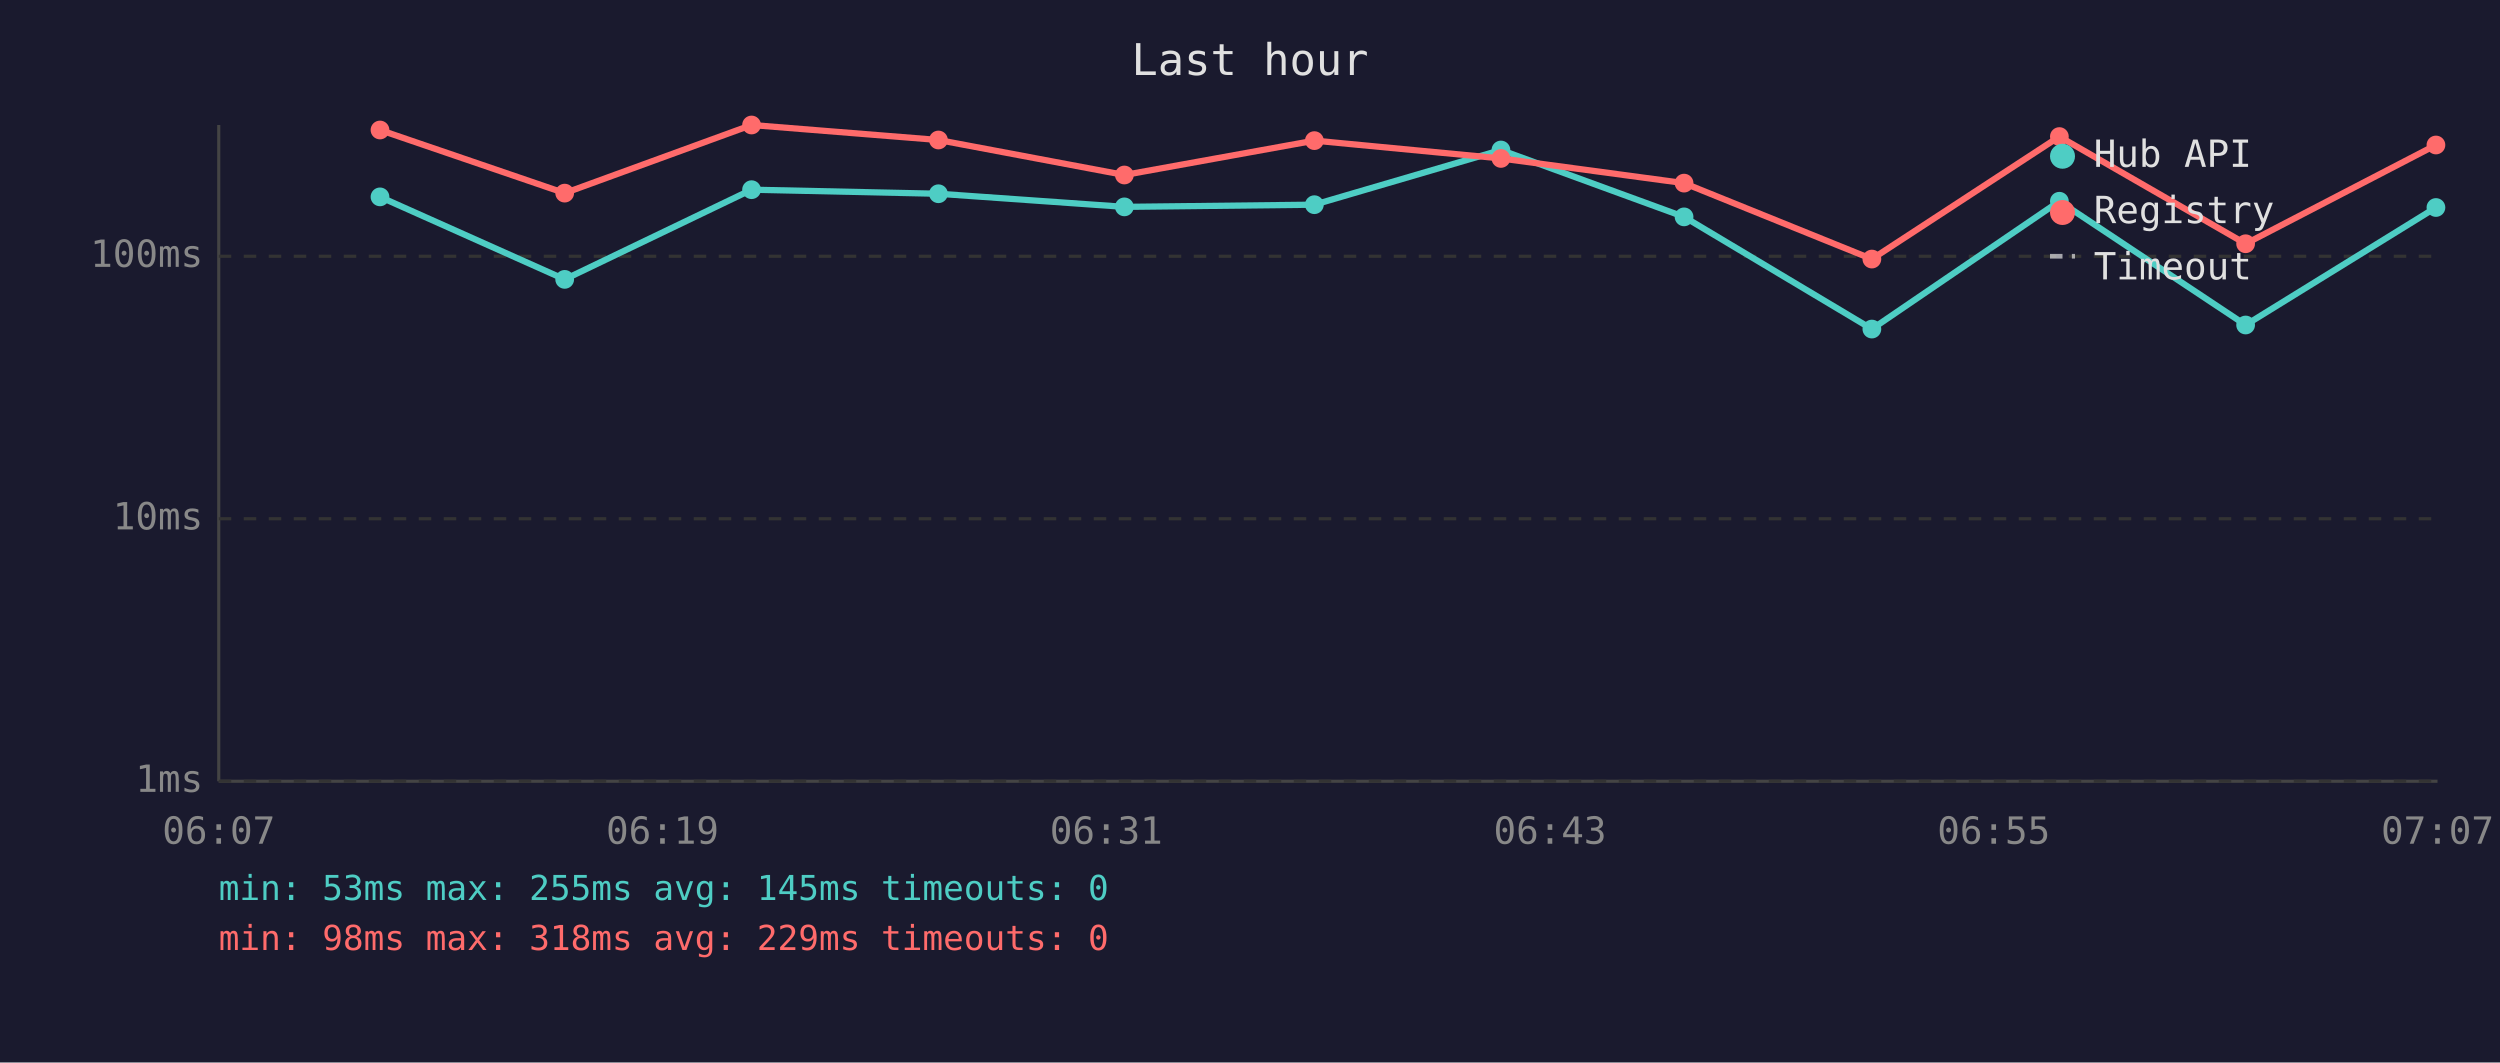
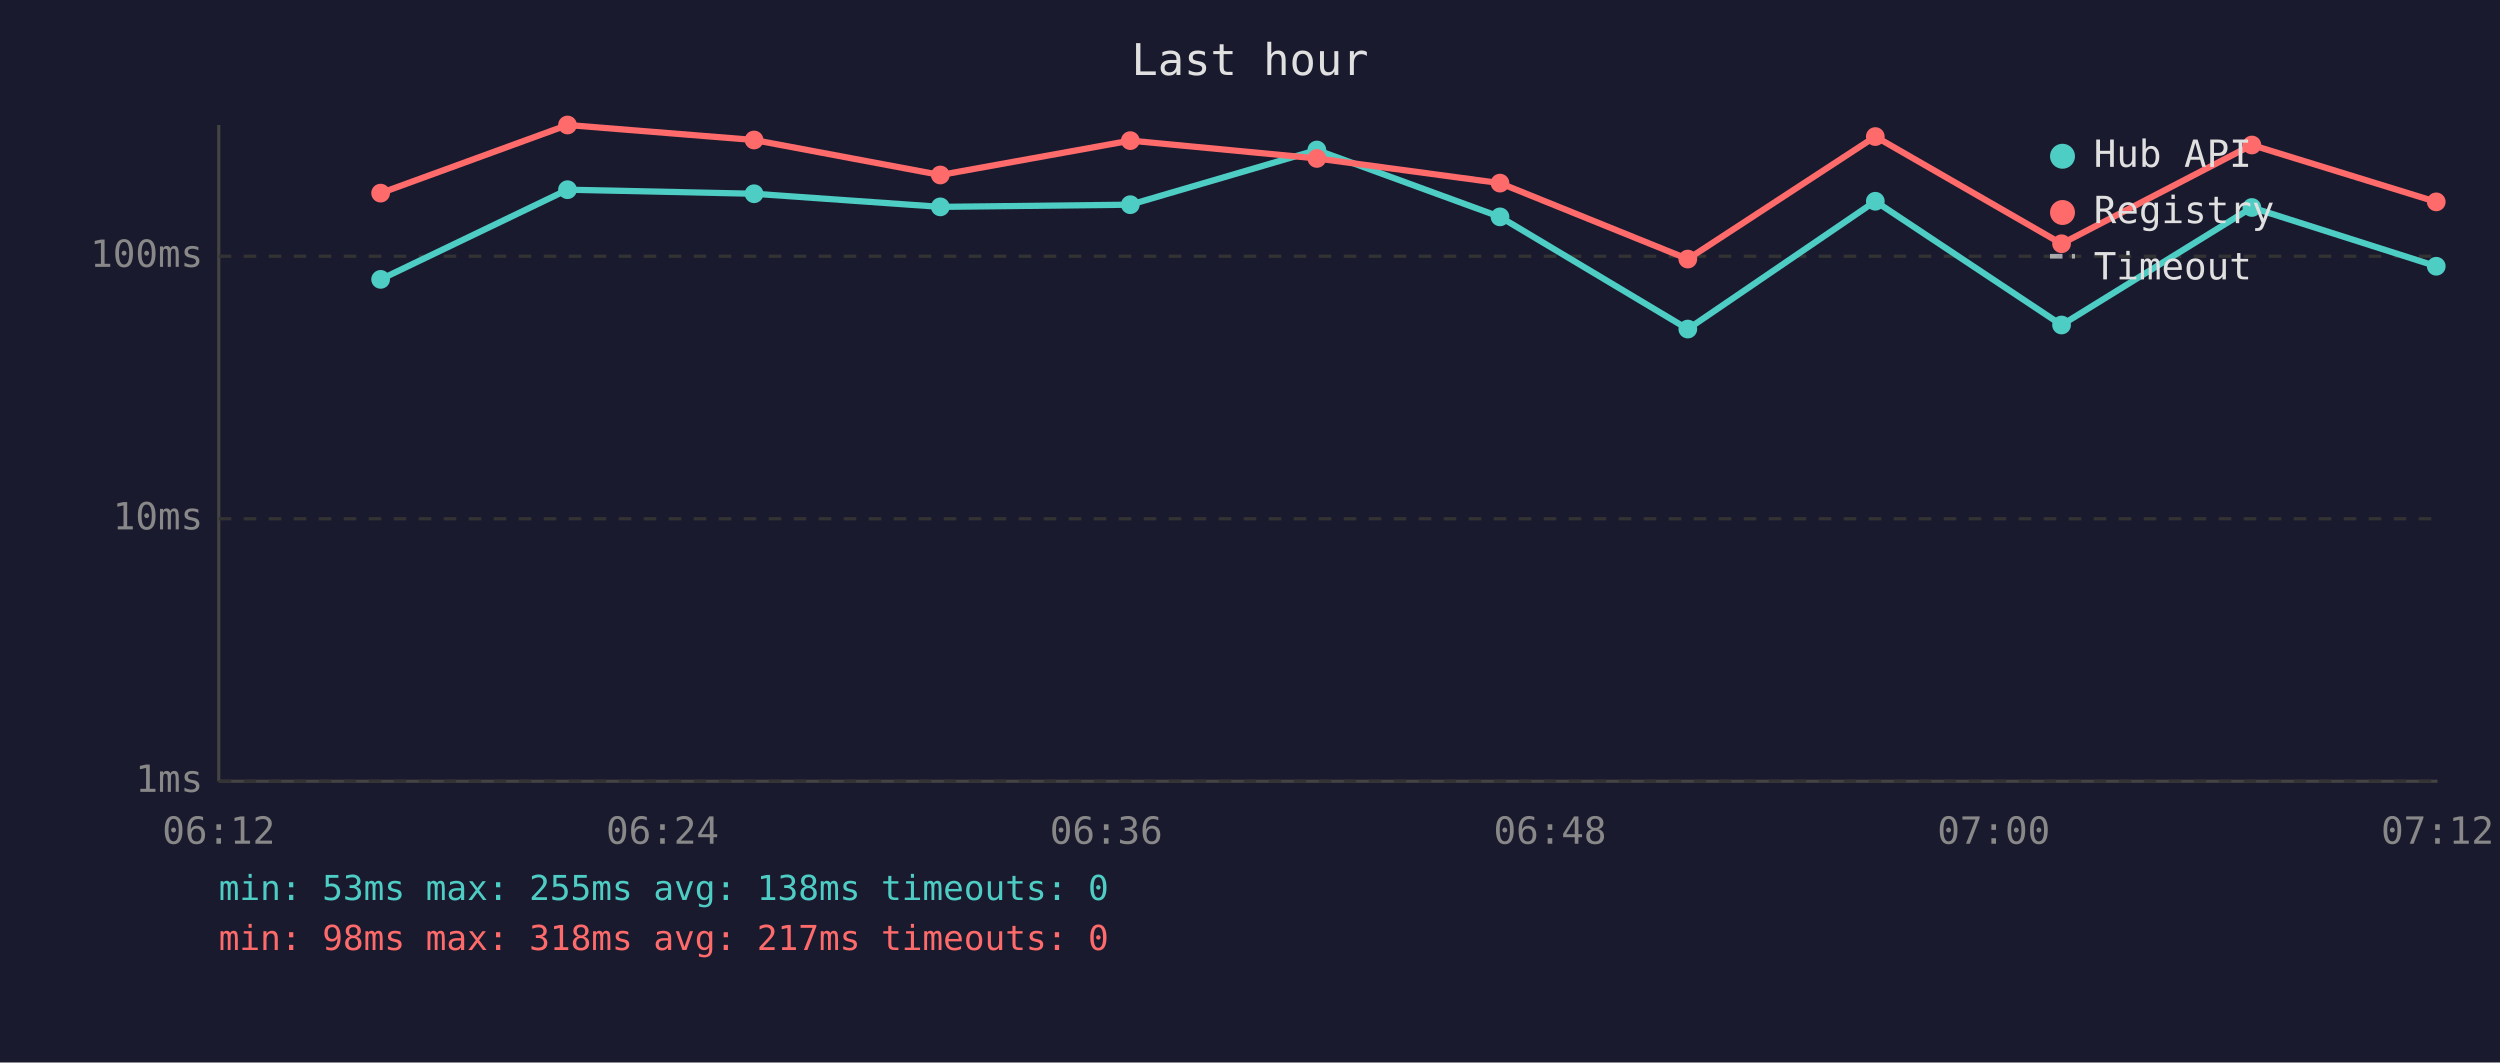
<svg xmlns="http://www.w3.org/2000/svg" viewBox="0 0 800 340" font-family="monospace" font-size="12">
  <rect width="800" height="340" fill="#1a1a2e" />
  <text x="400" y="24" fill="#e0e0e0" font-size="14" text-anchor="middle">Last hour</text>
  <line x1="70" y1="40" x2="70" y2="250" stroke="#444" stroke-width="1" />
  <line x1="70" y1="250" x2="780" y2="250" stroke="#444" stroke-width="1" />
  <line x1="70" y1="250" x2="780" y2="250" stroke="#333" stroke-width="1" stroke-dasharray="4" />
  <text x="65" y="250" fill="#888" text-anchor="end" dominant-baseline="middle">1ms</text>
  <line x1="70" y1="166" x2="780" y2="166" stroke="#333" stroke-width="1" stroke-dasharray="4" />
  <text x="65" y="166" fill="#888" text-anchor="end" dominant-baseline="middle">10ms</text>
  <line x1="70" y1="82" x2="780" y2="82" stroke="#333" stroke-width="1" stroke-dasharray="4" />
  <text x="65" y="82" fill="#888" text-anchor="end" dominant-baseline="middle">100ms</text>
-   <text x="70" y="270" fill="#888" text-anchor="middle">06:07</text>
-   <text x="212" y="270" fill="#888" text-anchor="middle">06:19</text>
-   <text x="354" y="270" fill="#888" text-anchor="middle">06:31</text>
-   <text x="496" y="270" fill="#888" text-anchor="middle">06:43</text>
-   <text x="638" y="270" fill="#888" text-anchor="middle">06:55</text>
-   <text x="780" y="270" fill="#888" text-anchor="middle">07:07</text>
-   <polyline points="121.6,63.0 180.7,89.4 240.5,60.7 300.3,62.0 359.8,66.2 420.6,65.5 480.3,48.0 538.9,69.4 599.0,105.3 659.0,64.4 718.6,104.0 779.5,66.4" fill="none" stroke="#4ecdc4" stroke-width="2" opacity="1" />
-   <circle cx="121.6" cy="63.0" r="3" fill="#4ecdc4" />
-   <circle cx="180.7" cy="89.4" r="3" fill="#4ecdc4" />
-   <circle cx="240.5" cy="60.7" r="3" fill="#4ecdc4" />
-   <circle cx="300.3" cy="62.0" r="3" fill="#4ecdc4" />
-   <circle cx="359.8" cy="66.2" r="3" fill="#4ecdc4" />
-   <circle cx="420.6" cy="65.5" r="3" fill="#4ecdc4" />
-   <circle cx="480.3" cy="48.0" r="3" fill="#4ecdc4" />
-   <circle cx="538.9" cy="69.4" r="3" fill="#4ecdc4" />
-   <circle cx="599.0" cy="105.3" r="3" fill="#4ecdc4" />
-   <circle cx="659.0" cy="64.4" r="3" fill="#4ecdc4" />
-   <circle cx="718.6" cy="104.0" r="3" fill="#4ecdc4" />
-   <circle cx="779.5" cy="66.4" r="3" fill="#4ecdc4" />
-   <polyline points="121.6,41.6 180.7,61.8 240.5,40.0 300.3,44.8 359.8,56.0 420.6,45.0 480.3,50.7 538.9,58.6 599.0,82.9 659.0,43.7 718.6,78.0 779.5,46.4" fill="none" stroke="#ff6b6b" stroke-width="2" opacity="1" />
-   <circle cx="121.6" cy="41.6" r="3" fill="#ff6b6b" />
-   <circle cx="180.7" cy="61.8" r="3" fill="#ff6b6b" />
-   <circle cx="240.5" cy="40.0" r="3" fill="#ff6b6b" />
-   <circle cx="300.3" cy="44.8" r="3" fill="#ff6b6b" />
-   <circle cx="359.8" cy="56.0" r="3" fill="#ff6b6b" />
-   <circle cx="420.6" cy="45.0" r="3" fill="#ff6b6b" />
-   <circle cx="480.3" cy="50.7" r="3" fill="#ff6b6b" />
-   <circle cx="538.9" cy="58.6" r="3" fill="#ff6b6b" />
-   <circle cx="599.0" cy="82.9" r="3" fill="#ff6b6b" />
-   <circle cx="659.0" cy="43.7" r="3" fill="#ff6b6b" />
-   <circle cx="718.6" cy="78.0" r="3" fill="#ff6b6b" />
-   <circle cx="779.5" cy="46.4" r="3" fill="#ff6b6b" />
+   <text x="70" y="270" fill="#888" text-anchor="middle">06:12</text>
+   <text x="212" y="270" fill="#888" text-anchor="middle">06:24</text>
+   <text x="354" y="270" fill="#888" text-anchor="middle">06:36</text>
+   <text x="496" y="270" fill="#888" text-anchor="middle">06:48</text>
+   <text x="638" y="270" fill="#888" text-anchor="middle">07:00</text>
+   <text x="780" y="270" fill="#888" text-anchor="middle">07:12</text>
+   <polyline points="121.8,89.4 181.6,60.7 241.3,62.0 300.9,66.2 361.7,65.5 421.4,48.0 480.0,69.4 540.1,105.3 600.1,64.4 659.7,104.0 720.6,66.4 779.6,85.2" fill="none" stroke="#4ecdc4" stroke-width="2" opacity="1" />
+   <circle cx="121.8" cy="89.4" r="3" fill="#4ecdc4" />
+   <circle cx="181.6" cy="60.7" r="3" fill="#4ecdc4" />
+   <circle cx="241.3" cy="62.0" r="3" fill="#4ecdc4" />
+   <circle cx="300.9" cy="66.2" r="3" fill="#4ecdc4" />
+   <circle cx="361.7" cy="65.5" r="3" fill="#4ecdc4" />
+   <circle cx="421.4" cy="48.0" r="3" fill="#4ecdc4" />
+   <circle cx="480.0" cy="69.4" r="3" fill="#4ecdc4" />
+   <circle cx="540.1" cy="105.3" r="3" fill="#4ecdc4" />
+   <circle cx="600.1" cy="64.4" r="3" fill="#4ecdc4" />
+   <circle cx="659.7" cy="104.0" r="3" fill="#4ecdc4" />
+   <circle cx="720.6" cy="66.4" r="3" fill="#4ecdc4" />
+   <circle cx="779.6" cy="85.2" r="3" fill="#4ecdc4" />
+   <polyline points="121.8,61.8 181.6,40.0 241.3,44.8 300.9,56.0 361.7,45.0 421.4,50.7 480.0,58.6 540.1,82.9 600.1,43.7 659.7,78.0 720.6,46.4 779.6,64.6" fill="none" stroke="#ff6b6b" stroke-width="2" opacity="1" />
+   <circle cx="121.8" cy="61.8" r="3" fill="#ff6b6b" />
+   <circle cx="181.6" cy="40.0" r="3" fill="#ff6b6b" />
+   <circle cx="241.3" cy="44.8" r="3" fill="#ff6b6b" />
+   <circle cx="300.9" cy="56.0" r="3" fill="#ff6b6b" />
+   <circle cx="361.7" cy="45.0" r="3" fill="#ff6b6b" />
+   <circle cx="421.4" cy="50.7" r="3" fill="#ff6b6b" />
+   <circle cx="480.0" cy="58.6" r="3" fill="#ff6b6b" />
+   <circle cx="540.1" cy="82.9" r="3" fill="#ff6b6b" />
+   <circle cx="600.1" cy="43.7" r="3" fill="#ff6b6b" />
+   <circle cx="659.7" cy="78.0" r="3" fill="#ff6b6b" />
+   <circle cx="720.6" cy="46.4" r="3" fill="#ff6b6b" />
+   <circle cx="779.6" cy="64.6" r="3" fill="#ff6b6b" />
  <circle cx="660" cy="50" r="4" fill="#4ecdc4" />
  <text x="670" y="50" fill="#e0e0e0" dominant-baseline="middle">Hub API</text>
  <circle cx="660" cy="68" r="4" fill="#ff6b6b" />
  <text x="670" y="68" fill="#e0e0e0" dominant-baseline="middle">Registry</text>
  <line x1="656" y1="82" x2="664" y2="82" stroke="#e0e0e0" stroke-width="1.5" stroke-dasharray="4,3" opacity="0.7" />
  <text x="670" y="86" fill="#e0e0e0" dominant-baseline="middle">Timeout</text>
-   <text x="70" y="288" fill="#4ecdc4" font-size="11">min: 53ms  max: 255ms  avg: 145ms  timeouts: 0</text>
-   <text x="70" y="304" fill="#ff6b6b" font-size="11">min: 98ms  max: 318ms  avg: 229ms  timeouts: 0</text>
+   <text x="70" y="288" fill="#4ecdc4" font-size="11">min: 53ms  max: 255ms  avg: 138ms  timeouts: 0</text>
+   <text x="70" y="304" fill="#ff6b6b" font-size="11">min: 98ms  max: 318ms  avg: 217ms  timeouts: 0</text>
</svg>
